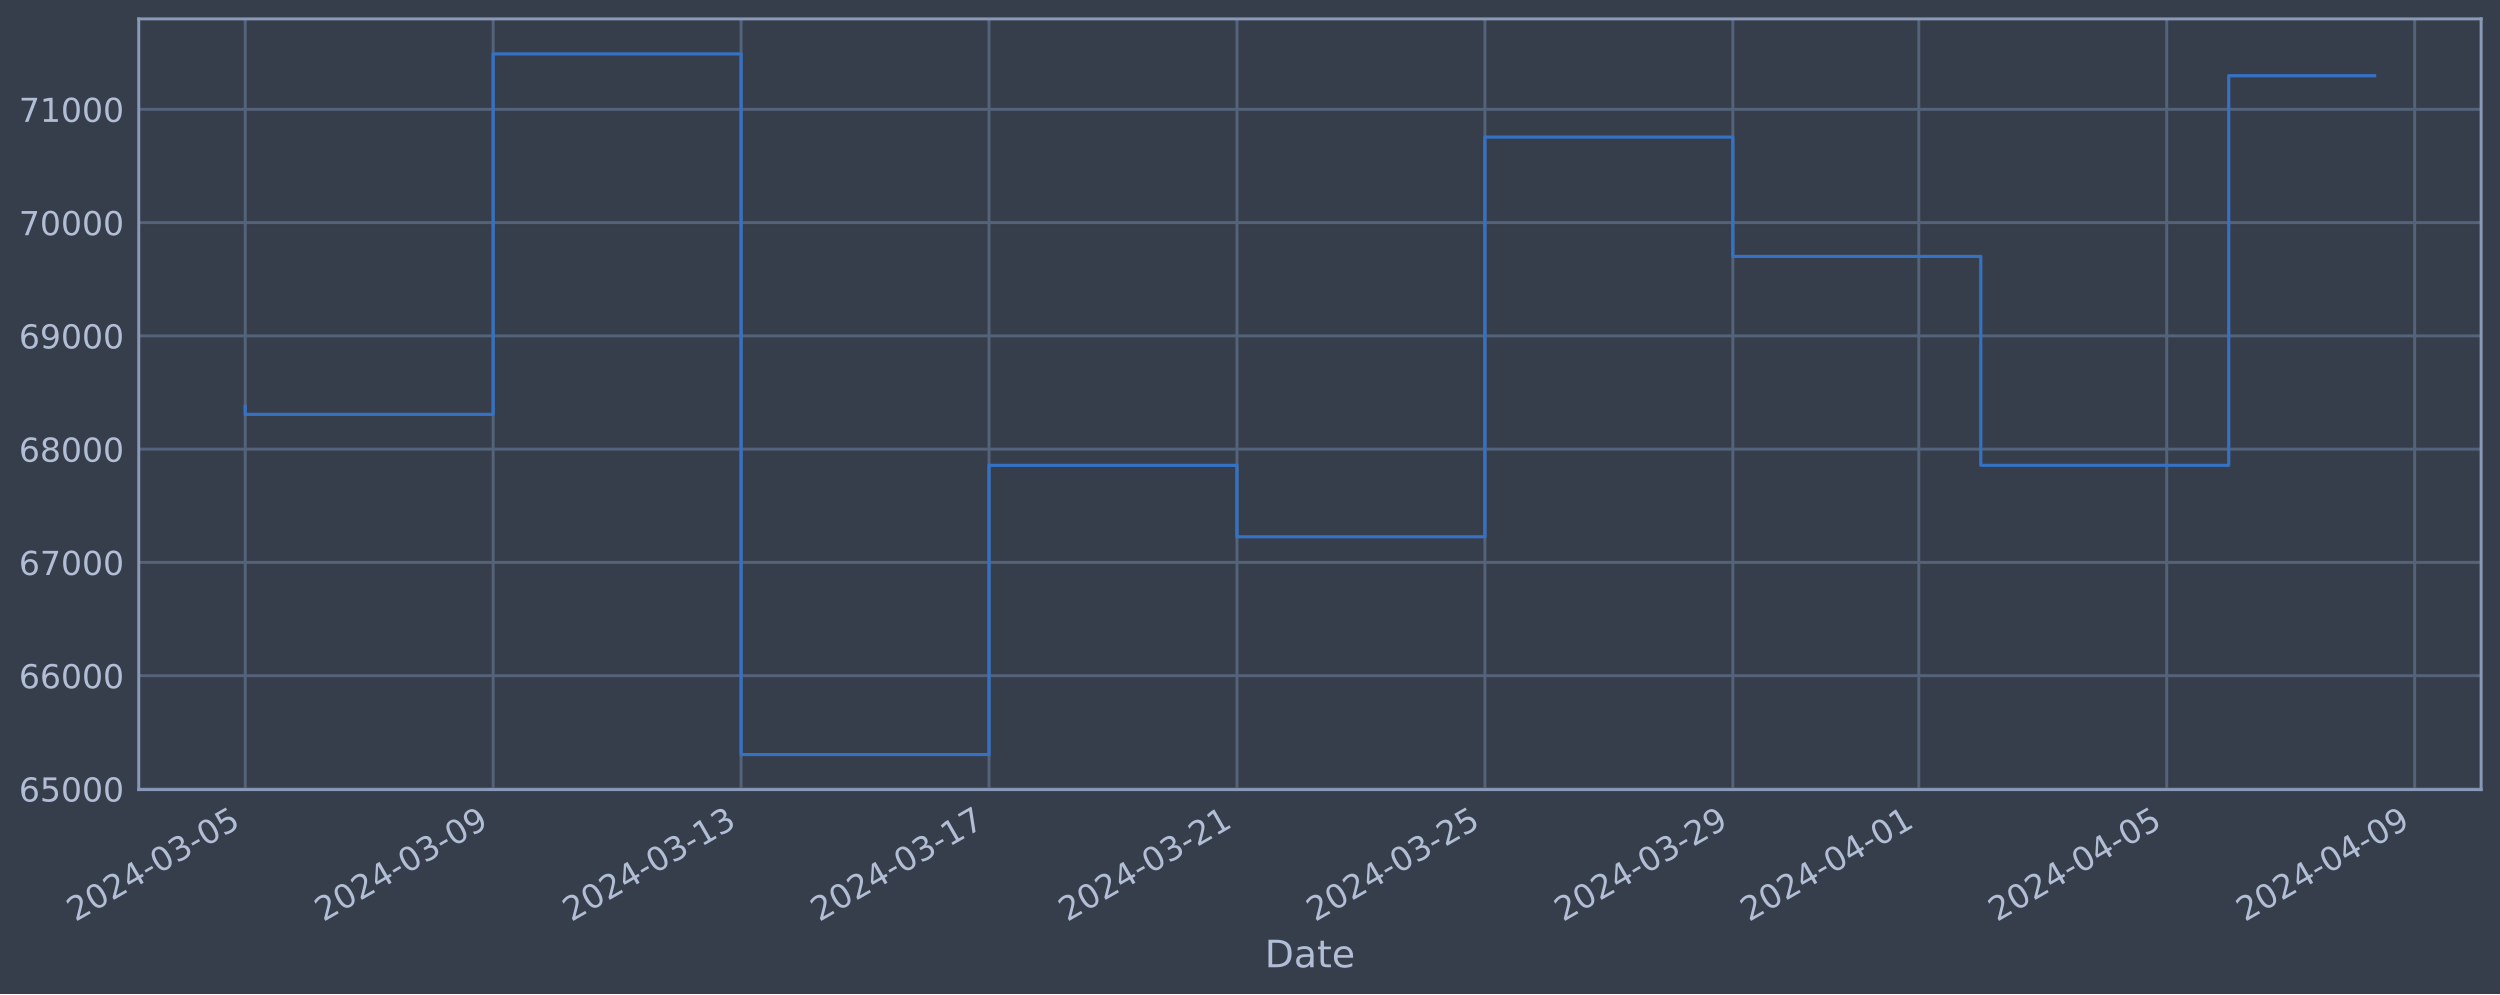
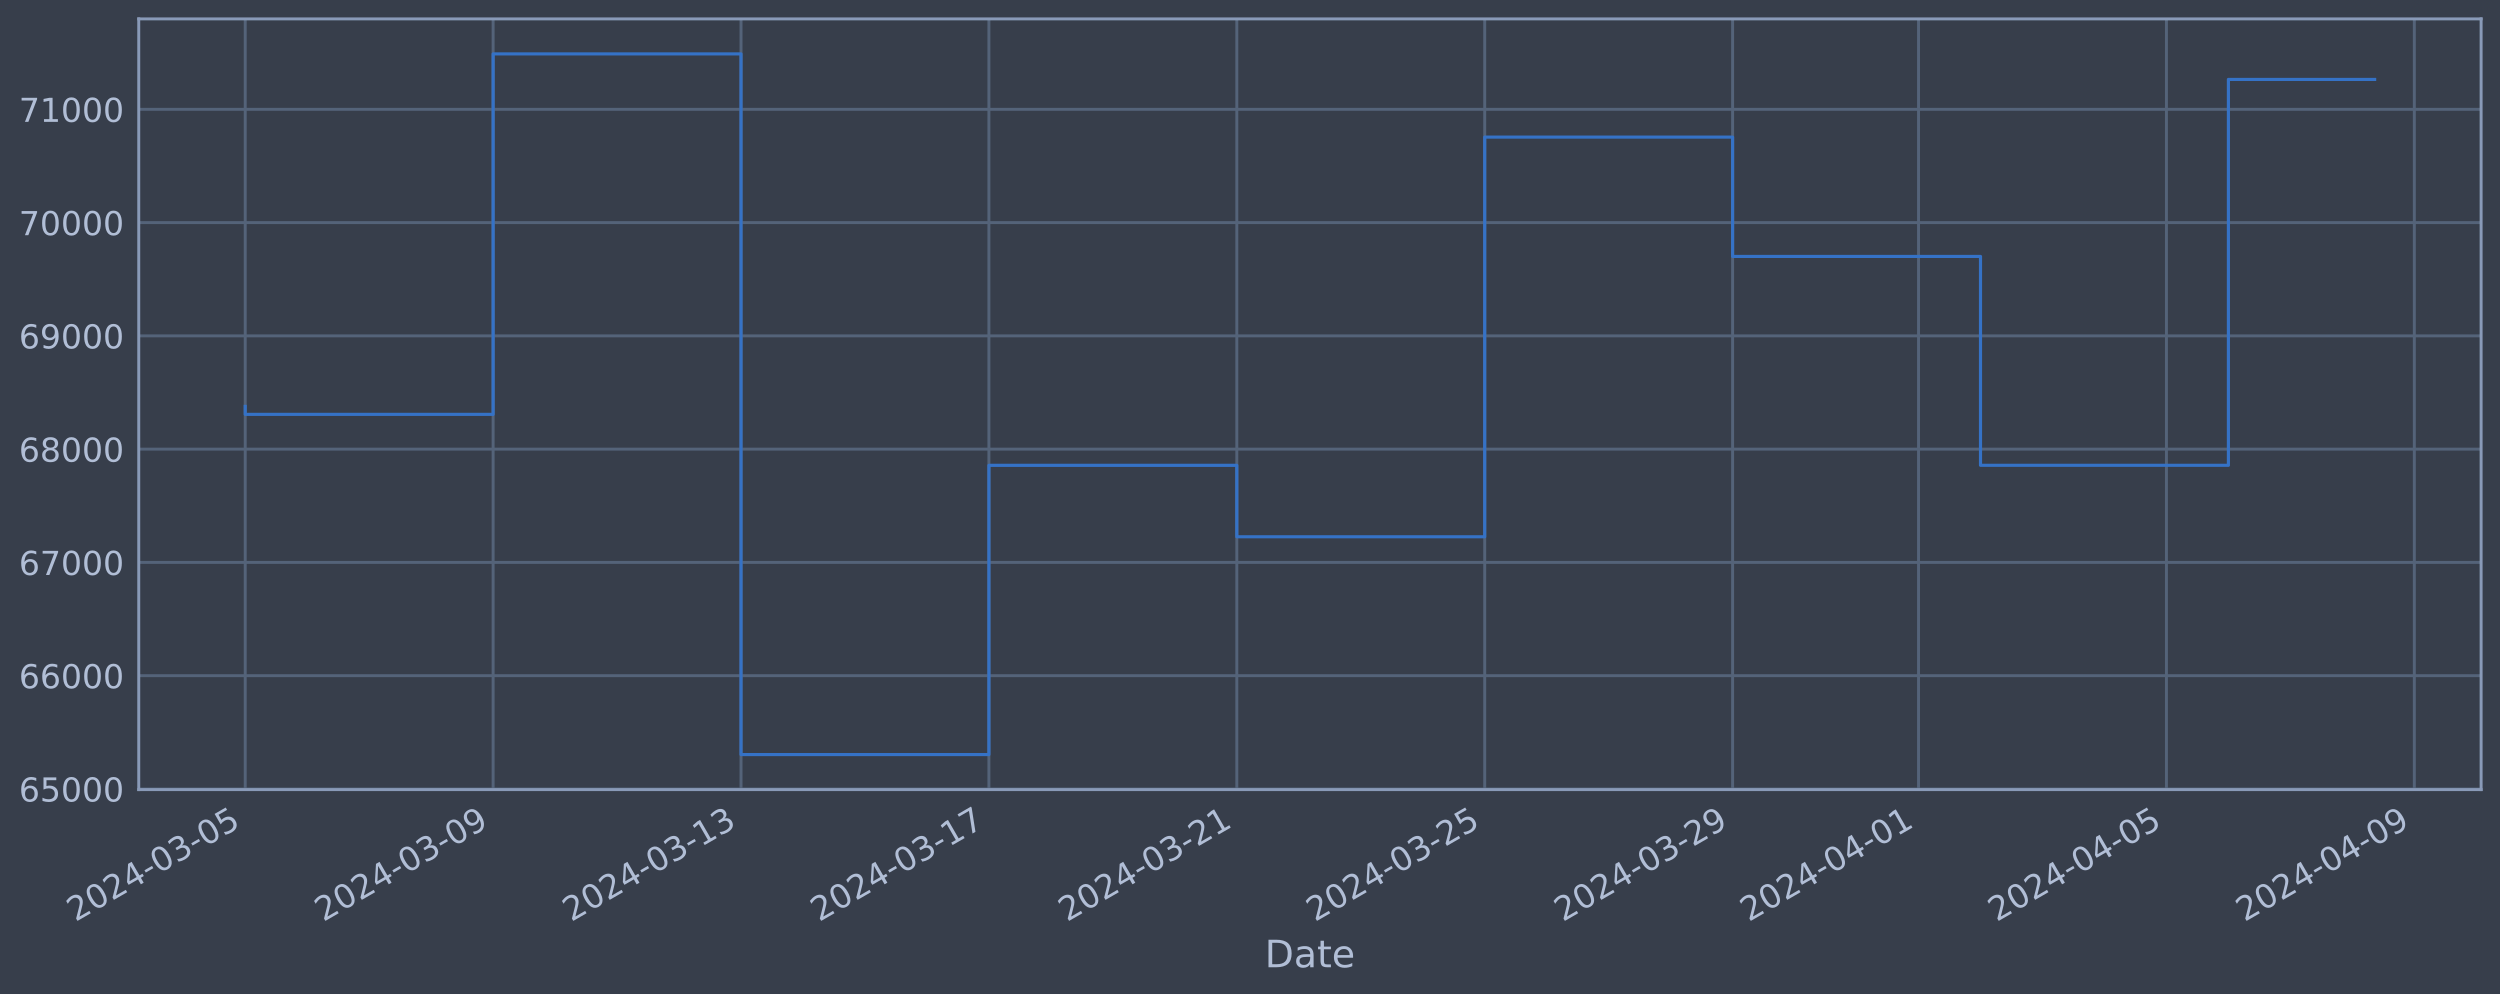
<svg xmlns="http://www.w3.org/2000/svg" xmlns:xlink="http://www.w3.org/1999/xlink" width="952.884pt" height="378.87pt" viewBox="0 0 952.884 378.87" version="1.1">
  <defs>
    <style type="text/css">*{stroke-linejoin: round; stroke-linecap: butt}</style>
  </defs>
  <g id="figure_1">
    <g id="patch_1">
      <path d="M 0 378.87  L 952.884 378.87  L 952.884 0  L 0 0  z " style="fill: #373e4b" />
    </g>
    <g id="axes_1">
      <g id="patch_2">
        <path d="M 52.884 300.96  L 945.684 300.96  L 945.684 7.2  L 52.884 7.2  z " style="fill: #373e4b" />
      </g>
      <g id="matplotlib.axis_1">
        <g id="xtick_1">
          <g id="line2d_1">
-             <path d="M 93.466 300.96  L 93.466 7.2  " clip-path="url(#p62420c14c9)" style="fill: none; stroke: #546379; stroke-width: 1.12; stroke-linecap: square" />
+             <path d="M 93.466 300.96  L 93.466 7.2  " clip-path="url(#pcb8e58f10c)" style="fill: none; stroke: #546379; stroke-width: 1.12; stroke-linecap: square" />
          </g>
          <g id="line2d_2" />
          <g id="text_1">
            <g style="fill: #b1bed6" transform="translate(28.74006 351.4642) rotate(-30) scale(0.126 -0.126)">
              <defs>
                <path id="DejaVuSans-32" d="M 1228 531  L 3431 531  L 3431 0  L 469 0  L 469 531  Q 828 903 1448 1529  Q 2069 2156 2228 2338  Q 2531 2678 2651 2914  Q 2772 3150 2772 3378  Q 2772 3750 2511 3984  Q 2250 4219 1831 4219  Q 1534 4219 1204 4116  Q 875 4013 500 3803  L 500 4441  Q 881 4594 1212 4672  Q 1544 4750 1819 4750  Q 2544 4750 2975 4387  Q 3406 4025 3406 3419  Q 3406 3131 3298 2873  Q 3191 2616 2906 2266  Q 2828 2175 2409 1742  Q 1991 1309 1228 531  z " transform="scale(0.015625)" />
                <path id="DejaVuSans-30" d="M 2034 4250  Q 1547 4250 1301 3770  Q 1056 3291 1056 2328  Q 1056 1369 1301 889  Q 1547 409 2034 409  Q 2525 409 2770 889  Q 3016 1369 3016 2328  Q 3016 3291 2770 3770  Q 2525 4250 2034 4250  z M 2034 4750  Q 2819 4750 3233 4129  Q 3647 3509 3647 2328  Q 3647 1150 3233 529  Q 2819 -91 2034 -91  Q 1250 -91 836 529  Q 422 1150 422 2328  Q 422 3509 836 4129  Q 1250 4750 2034 4750  z " transform="scale(0.015625)" />
                <path id="DejaVuSans-34" d="M 2419 4116  L 825 1625  L 2419 1625  L 2419 4116  z M 2253 4666  L 3047 4666  L 3047 1625  L 3713 1625  L 3713 1100  L 3047 1100  L 3047 0  L 2419 0  L 2419 1100  L 313 1100  L 313 1709  L 2253 4666  z " transform="scale(0.015625)" />
                <path id="DejaVuSans-2d" d="M 313 2009  L 1997 2009  L 1997 1497  L 313 1497  L 313 2009  z " transform="scale(0.015625)" />
                <path id="DejaVuSans-33" d="M 2597 2516  Q 3050 2419 3304 2112  Q 3559 1806 3559 1356  Q 3559 666 3084 287  Q 2609 -91 1734 -91  Q 1441 -91 1130 -33  Q 819 25 488 141  L 488 750  Q 750 597 1062 519  Q 1375 441 1716 441  Q 2309 441 2620 675  Q 2931 909 2931 1356  Q 2931 1769 2642 2001  Q 2353 2234 1838 2234  L 1294 2234  L 1294 2753  L 1863 2753  Q 2328 2753 2575 2939  Q 2822 3125 2822 3475  Q 2822 3834 2567 4026  Q 2313 4219 1838 4219  Q 1578 4219 1281 4162  Q 984 4106 628 3988  L 628 4550  Q 988 4650 1302 4700  Q 1616 4750 1894 4750  Q 2613 4750 3031 4423  Q 3450 4097 3450 3541  Q 3450 3153 3228 2886  Q 3006 2619 2597 2516  z " transform="scale(0.015625)" />
                <path id="DejaVuSans-35" d="M 691 4666  L 3169 4666  L 3169 4134  L 1269 4134  L 1269 2991  Q 1406 3038 1543 3061  Q 1681 3084 1819 3084  Q 2600 3084 3056 2656  Q 3513 2228 3513 1497  Q 3513 744 3044 326  Q 2575 -91 1722 -91  Q 1428 -91 1123 -41  Q 819 9 494 109  L 494 744  Q 775 591 1075 516  Q 1375 441 1709 441  Q 2250 441 2565 725  Q 2881 1009 2881 1497  Q 2881 1984 2565 2268  Q 2250 2553 1709 2553  Q 1456 2553 1204 2497  Q 953 2441 691 2322  L 691 4666  z " transform="scale(0.015625)" />
              </defs>
              <use xlink:href="#DejaVuSans-32" />
              <use xlink:href="#DejaVuSans-30" x="63.623" />
              <use xlink:href="#DejaVuSans-32" x="127.246" />
              <use xlink:href="#DejaVuSans-34" x="190.869" />
              <use xlink:href="#DejaVuSans-2d" x="254.492" />
              <use xlink:href="#DejaVuSans-30" x="290.576" />
              <use xlink:href="#DejaVuSans-33" x="354.199" />
              <use xlink:href="#DejaVuSans-2d" x="417.822" />
              <use xlink:href="#DejaVuSans-30" x="453.906" />
              <use xlink:href="#DejaVuSans-35" x="517.529" />
            </g>
          </g>
        </g>
        <g id="xtick_2">
          <g id="line2d_3">
-             <path d="M 187.968 300.96  L 187.968 7.2  " clip-path="url(#p62420c14c9)" style="fill: none; stroke: #546379; stroke-width: 1.12; stroke-linecap: square" />
+             <path d="M 187.953 300.96  L 187.953 7.2  " clip-path="url(#pcb8e58f10c)" style="fill: none; stroke: #546379; stroke-width: 1.12; stroke-linecap: square" />
          </g>
          <g id="line2d_4" />
          <g id="text_2">
-             <g style="fill: #b1bed6" transform="translate(123.2425 351.4642) rotate(-30) scale(0.126 -0.126)">
+             <g style="fill: #b1bed6" transform="translate(123.2276 351.4642) rotate(-30) scale(0.126 -0.126)">
              <defs>
                <path id="DejaVuSans-39" d="M 703 97  L 703 672  Q 941 559 1184 500  Q 1428 441 1663 441  Q 2288 441 2617 861  Q 2947 1281 2994 2138  Q 2813 1869 2534 1725  Q 2256 1581 1919 1581  Q 1219 1581 811 2004  Q 403 2428 403 3163  Q 403 3881 828 4315  Q 1253 4750 1959 4750  Q 2769 4750 3195 4129  Q 3622 3509 3622 2328  Q 3622 1225 3098 567  Q 2575 -91 1691 -91  Q 1453 -91 1209 -44  Q 966 3 703 97  z M 1959 2075  Q 2384 2075 2632 2365  Q 2881 2656 2881 3163  Q 2881 3666 2632 3958  Q 2384 4250 1959 4250  Q 1534 4250 1286 3958  Q 1038 3666 1038 3163  Q 1038 2656 1286 2365  Q 1534 2075 1959 2075  z " transform="scale(0.015625)" />
              </defs>
              <use xlink:href="#DejaVuSans-32" />
              <use xlink:href="#DejaVuSans-30" x="63.623" />
              <use xlink:href="#DejaVuSans-32" x="127.246" />
              <use xlink:href="#DejaVuSans-34" x="190.869" />
              <use xlink:href="#DejaVuSans-2d" x="254.492" />
              <use xlink:href="#DejaVuSans-30" x="290.576" />
              <use xlink:href="#DejaVuSans-33" x="354.199" />
              <use xlink:href="#DejaVuSans-2d" x="417.822" />
              <use xlink:href="#DejaVuSans-30" x="453.906" />
              <use xlink:href="#DejaVuSans-39" x="517.529" />
            </g>
          </g>
        </g>
        <g id="xtick_3">
          <g id="line2d_5">
-             <path d="M 282.47 300.96  L 282.47 7.2  " clip-path="url(#p62420c14c9)" style="fill: none; stroke: #546379; stroke-width: 1.12; stroke-linecap: square" />
+             <path d="M 282.441 300.96  L 282.441 7.2  " clip-path="url(#pcb8e58f10c)" style="fill: none; stroke: #546379; stroke-width: 1.12; stroke-linecap: square" />
          </g>
          <g id="line2d_6" />
          <g id="text_3">
-             <g style="fill: #b1bed6" transform="translate(217.7448 351.4642) rotate(-30) scale(0.126 -0.126)">
+             <g style="fill: #b1bed6" transform="translate(217.7151 351.4642) rotate(-30) scale(0.126 -0.126)">
              <defs>
                <path id="DejaVuSans-31" d="M 794 531  L 1825 531  L 1825 4091  L 703 3866  L 703 4441  L 1819 4666  L 2450 4666  L 2450 531  L 3481 531  L 3481 0  L 794 0  L 794 531  z " transform="scale(0.015625)" />
              </defs>
              <use xlink:href="#DejaVuSans-32" />
              <use xlink:href="#DejaVuSans-30" x="63.623" />
              <use xlink:href="#DejaVuSans-32" x="127.246" />
              <use xlink:href="#DejaVuSans-34" x="190.869" />
              <use xlink:href="#DejaVuSans-2d" x="254.492" />
              <use xlink:href="#DejaVuSans-30" x="290.576" />
              <use xlink:href="#DejaVuSans-33" x="354.199" />
              <use xlink:href="#DejaVuSans-2d" x="417.822" />
              <use xlink:href="#DejaVuSans-31" x="453.906" />
              <use xlink:href="#DejaVuSans-33" x="517.529" />
            </g>
          </g>
        </g>
        <g id="xtick_4">
          <g id="line2d_7">
-             <path d="M 376.973 300.96  L 376.973 7.2  " clip-path="url(#p62420c14c9)" style="fill: none; stroke: #546379; stroke-width: 1.12; stroke-linecap: square" />
+             <path d="M 376.928 300.96  L 376.928 7.2  " clip-path="url(#pcb8e58f10c)" style="fill: none; stroke: #546379; stroke-width: 1.12; stroke-linecap: square" />
          </g>
          <g id="line2d_8" />
          <g id="text_4">
-             <g style="fill: #b1bed6" transform="translate(312.2472 351.4642) rotate(-30) scale(0.126 -0.126)">
+             <g style="fill: #b1bed6" transform="translate(312.2026 351.4642) rotate(-30) scale(0.126 -0.126)">
              <defs>
                <path id="DejaVuSans-37" d="M 525 4666  L 3525 4666  L 3525 4397  L 1831 0  L 1172 0  L 2766 4134  L 525 4134  L 525 4666  z " transform="scale(0.015625)" />
              </defs>
              <use xlink:href="#DejaVuSans-32" />
              <use xlink:href="#DejaVuSans-30" x="63.623" />
              <use xlink:href="#DejaVuSans-32" x="127.246" />
              <use xlink:href="#DejaVuSans-34" x="190.869" />
              <use xlink:href="#DejaVuSans-2d" x="254.492" />
              <use xlink:href="#DejaVuSans-30" x="290.576" />
              <use xlink:href="#DejaVuSans-33" x="354.199" />
              <use xlink:href="#DejaVuSans-2d" x="417.822" />
              <use xlink:href="#DejaVuSans-31" x="453.906" />
              <use xlink:href="#DejaVuSans-37" x="517.529" />
            </g>
          </g>
        </g>
        <g id="xtick_5">
          <g id="line2d_9">
-             <path d="M 471.475 300.96  L 471.475 7.2  " clip-path="url(#p62420c14c9)" style="fill: none; stroke: #546379; stroke-width: 1.12; stroke-linecap: square" />
+             <path d="M 471.416 300.96  L 471.416 7.2  " clip-path="url(#pcb8e58f10c)" style="fill: none; stroke: #546379; stroke-width: 1.12; stroke-linecap: square" />
          </g>
          <g id="line2d_10" />
          <g id="text_5">
-             <g style="fill: #b1bed6" transform="translate(406.7496 351.4642) rotate(-30) scale(0.126 -0.126)">
+             <g style="fill: #b1bed6" transform="translate(406.6902 351.4642) rotate(-30) scale(0.126 -0.126)">
              <use xlink:href="#DejaVuSans-32" />
              <use xlink:href="#DejaVuSans-30" x="63.623" />
              <use xlink:href="#DejaVuSans-32" x="127.246" />
              <use xlink:href="#DejaVuSans-34" x="190.869" />
              <use xlink:href="#DejaVuSans-2d" x="254.492" />
              <use xlink:href="#DejaVuSans-30" x="290.576" />
              <use xlink:href="#DejaVuSans-33" x="354.199" />
              <use xlink:href="#DejaVuSans-2d" x="417.822" />
              <use xlink:href="#DejaVuSans-32" x="453.906" />
              <use xlink:href="#DejaVuSans-31" x="517.529" />
            </g>
          </g>
        </g>
        <g id="xtick_6">
          <g id="line2d_11">
-             <path d="M 565.978 300.96  L 565.978 7.2  " clip-path="url(#p62420c14c9)" style="fill: none; stroke: #546379; stroke-width: 1.12; stroke-linecap: square" />
+             <path d="M 565.903 300.96  L 565.903 7.2  " clip-path="url(#pcb8e58f10c)" style="fill: none; stroke: #546379; stroke-width: 1.12; stroke-linecap: square" />
          </g>
          <g id="line2d_12" />
          <g id="text_6">
-             <g style="fill: #b1bed6" transform="translate(501.252 351.4642) rotate(-30) scale(0.126 -0.126)">
+             <g style="fill: #b1bed6" transform="translate(501.1777 351.4642) rotate(-30) scale(0.126 -0.126)">
              <use xlink:href="#DejaVuSans-32" />
              <use xlink:href="#DejaVuSans-30" x="63.623" />
              <use xlink:href="#DejaVuSans-32" x="127.246" />
              <use xlink:href="#DejaVuSans-34" x="190.869" />
              <use xlink:href="#DejaVuSans-2d" x="254.492" />
              <use xlink:href="#DejaVuSans-30" x="290.576" />
              <use xlink:href="#DejaVuSans-33" x="354.199" />
              <use xlink:href="#DejaVuSans-2d" x="417.822" />
              <use xlink:href="#DejaVuSans-32" x="453.906" />
              <use xlink:href="#DejaVuSans-35" x="517.529" />
            </g>
          </g>
        </g>
        <g id="xtick_7">
          <g id="line2d_13">
-             <path d="M 660.48 300.96  L 660.48 7.2  " clip-path="url(#p62420c14c9)" style="fill: none; stroke: #546379; stroke-width: 1.12; stroke-linecap: square" />
+             <path d="M 660.391 300.96  L 660.391 7.2  " clip-path="url(#pcb8e58f10c)" style="fill: none; stroke: #546379; stroke-width: 1.12; stroke-linecap: square" />
          </g>
          <g id="line2d_14" />
          <g id="text_7">
-             <g style="fill: #b1bed6" transform="translate(595.7544 351.4642) rotate(-30) scale(0.126 -0.126)">
+             <g style="fill: #b1bed6" transform="translate(595.6652 351.4642) rotate(-30) scale(0.126 -0.126)">
              <use xlink:href="#DejaVuSans-32" />
              <use xlink:href="#DejaVuSans-30" x="63.623" />
              <use xlink:href="#DejaVuSans-32" x="127.246" />
              <use xlink:href="#DejaVuSans-34" x="190.869" />
              <use xlink:href="#DejaVuSans-2d" x="254.492" />
              <use xlink:href="#DejaVuSans-30" x="290.576" />
              <use xlink:href="#DejaVuSans-33" x="354.199" />
              <use xlink:href="#DejaVuSans-2d" x="417.822" />
              <use xlink:href="#DejaVuSans-32" x="453.906" />
              <use xlink:href="#DejaVuSans-39" x="517.529" />
            </g>
          </g>
        </g>
        <g id="xtick_8">
          <g id="line2d_15">
-             <path d="M 731.357 300.96  L 731.357 7.2  " clip-path="url(#p62420c14c9)" style="fill: none; stroke: #546379; stroke-width: 1.12; stroke-linecap: square" />
+             <path d="M 731.256 300.96  L 731.256 7.2  " clip-path="url(#pcb8e58f10c)" style="fill: none; stroke: #546379; stroke-width: 1.12; stroke-linecap: square" />
          </g>
          <g id="line2d_16" />
          <g id="text_8">
-             <g style="fill: #b1bed6" transform="translate(666.6312 351.4642) rotate(-30) scale(0.126 -0.126)">
+             <g style="fill: #b1bed6" transform="translate(666.5309 351.4642) rotate(-30) scale(0.126 -0.126)">
              <use xlink:href="#DejaVuSans-32" />
              <use xlink:href="#DejaVuSans-30" x="63.623" />
              <use xlink:href="#DejaVuSans-32" x="127.246" />
              <use xlink:href="#DejaVuSans-34" x="190.869" />
              <use xlink:href="#DejaVuSans-2d" x="254.492" />
              <use xlink:href="#DejaVuSans-30" x="290.576" />
              <use xlink:href="#DejaVuSans-34" x="354.199" />
              <use xlink:href="#DejaVuSans-2d" x="417.822" />
              <use xlink:href="#DejaVuSans-30" x="453.906" />
              <use xlink:href="#DejaVuSans-31" x="517.529" />
            </g>
          </g>
        </g>
        <g id="xtick_9">
          <g id="line2d_17">
-             <path d="M 825.859 300.96  L 825.859 7.2  " clip-path="url(#p62420c14c9)" style="fill: none; stroke: #546379; stroke-width: 1.12; stroke-linecap: square" />
+             <path d="M 825.744 300.96  L 825.744 7.2  " clip-path="url(#pcb8e58f10c)" style="fill: none; stroke: #546379; stroke-width: 1.12; stroke-linecap: square" />
          </g>
          <g id="line2d_18" />
          <g id="text_9">
-             <g style="fill: #b1bed6" transform="translate(761.1336 351.4642) rotate(-30) scale(0.126 -0.126)">
+             <g style="fill: #b1bed6" transform="translate(761.0184 351.4642) rotate(-30) scale(0.126 -0.126)">
              <use xlink:href="#DejaVuSans-32" />
              <use xlink:href="#DejaVuSans-30" x="63.623" />
              <use xlink:href="#DejaVuSans-32" x="127.246" />
              <use xlink:href="#DejaVuSans-34" x="190.869" />
              <use xlink:href="#DejaVuSans-2d" x="254.492" />
              <use xlink:href="#DejaVuSans-30" x="290.576" />
              <use xlink:href="#DejaVuSans-34" x="354.199" />
              <use xlink:href="#DejaVuSans-2d" x="417.822" />
              <use xlink:href="#DejaVuSans-30" x="453.906" />
              <use xlink:href="#DejaVuSans-35" x="517.529" />
            </g>
          </g>
        </g>
        <g id="xtick_10">
          <g id="line2d_19">
-             <path d="M 920.361 300.96  L 920.361 7.2  " clip-path="url(#p62420c14c9)" style="fill: none; stroke: #546379; stroke-width: 1.12; stroke-linecap: square" />
+             <path d="M 920.231 300.96  L 920.231 7.2  " clip-path="url(#pcb8e58f10c)" style="fill: none; stroke: #546379; stroke-width: 1.12; stroke-linecap: square" />
          </g>
          <g id="line2d_20" />
          <g id="text_10">
-             <g style="fill: #b1bed6" transform="translate(855.636 351.4642) rotate(-30) scale(0.126 -0.126)">
+             <g style="fill: #b1bed6" transform="translate(855.5059 351.4642) rotate(-30) scale(0.126 -0.126)">
              <use xlink:href="#DejaVuSans-32" />
              <use xlink:href="#DejaVuSans-30" x="63.623" />
              <use xlink:href="#DejaVuSans-32" x="127.246" />
              <use xlink:href="#DejaVuSans-34" x="190.869" />
              <use xlink:href="#DejaVuSans-2d" x="254.492" />
              <use xlink:href="#DejaVuSans-30" x="290.576" />
              <use xlink:href="#DejaVuSans-34" x="354.199" />
              <use xlink:href="#DejaVuSans-2d" x="417.822" />
              <use xlink:href="#DejaVuSans-30" x="453.906" />
              <use xlink:href="#DejaVuSans-39" x="517.529" />
            </g>
          </g>
        </g>
        <g id="text_11">
          <g style="fill: #b1bed6" transform="translate(482.0746 368.6753) scale(0.144 -0.144)">
            <defs>
              <path id="DejaVuSans-44" d="M 1259 4147  L 1259 519  L 2022 519  Q 2988 519 3436 956  Q 3884 1394 3884 2338  Q 3884 3275 3436 3711  Q 2988 4147 2022 4147  L 1259 4147  z M 628 4666  L 1925 4666  Q 3281 4666 3915 4102  Q 4550 3538 4550 2338  Q 4550 1131 3912 565  Q 3275 0 1925 0  L 628 0  L 628 4666  z " transform="scale(0.015625)" />
              <path id="DejaVuSans-61" d="M 2194 1759  Q 1497 1759 1228 1600  Q 959 1441 959 1056  Q 959 750 1161 570  Q 1363 391 1709 391  Q 2188 391 2477 730  Q 2766 1069 2766 1631  L 2766 1759  L 2194 1759  z M 3341 1997  L 3341 0  L 2766 0  L 2766 531  Q 2569 213 2275 61  Q 1981 -91 1556 -91  Q 1019 -91 701 211  Q 384 513 384 1019  Q 384 1609 779 1909  Q 1175 2209 1959 2209  L 2766 2209  L 2766 2266  Q 2766 2663 2505 2880  Q 2244 3097 1772 3097  Q 1472 3097 1187 3025  Q 903 2953 641 2809  L 641 3341  Q 956 3463 1253 3523  Q 1550 3584 1831 3584  Q 2591 3584 2966 3190  Q 3341 2797 3341 1997  z " transform="scale(0.015625)" />
              <path id="DejaVuSans-74" d="M 1172 4494  L 1172 3500  L 2356 3500  L 2356 3053  L 1172 3053  L 1172 1153  Q 1172 725 1289 603  Q 1406 481 1766 481  L 2356 481  L 2356 0  L 1766 0  Q 1100 0 847 248  Q 594 497 594 1153  L 594 3053  L 172 3053  L 172 3500  L 594 3500  L 594 4494  L 1172 4494  z " transform="scale(0.015625)" />
              <path id="DejaVuSans-65" d="M 3597 1894  L 3597 1613  L 953 1613  Q 991 1019 1311 708  Q 1631 397 2203 397  Q 2534 397 2845 478  Q 3156 559 3463 722  L 3463 178  Q 3153 47 2828 -22  Q 2503 -91 2169 -91  Q 1331 -91 842 396  Q 353 884 353 1716  Q 353 2575 817 3079  Q 1281 3584 2069 3584  Q 2775 3584 3186 3129  Q 3597 2675 3597 1894  z M 3022 2063  Q 3016 2534 2758 2815  Q 2500 3097 2075 3097  Q 1594 3097 1305 2825  Q 1016 2553 972 2059  L 3022 2063  z " transform="scale(0.015625)" />
            </defs>
            <use xlink:href="#DejaVuSans-44" />
            <use xlink:href="#DejaVuSans-61" x="77.002" />
            <use xlink:href="#DejaVuSans-74" x="138.281" />
            <use xlink:href="#DejaVuSans-65" x="177.49" />
          </g>
        </g>
      </g>
      <g id="matplotlib.axis_2">
        <g id="ytick_1">
          <g id="line2d_21">
-             <path d="M 52.884 300.718  L 945.684 300.718  " clip-path="url(#p62420c14c9)" style="fill: none; stroke: #546379; stroke-width: 1.12; stroke-linecap: square" />
+             <path d="M 52.884 300.718  L 945.684 300.718  " clip-path="url(#pcb8e58f10c)" style="fill: none; stroke: #546379; stroke-width: 1.12; stroke-linecap: square" />
          </g>
          <g id="line2d_22" />
          <g id="text_12">
            <g style="fill: #b1bed6" transform="translate(7.2 305.5049) scale(0.126 -0.126)">
              <defs>
                <path id="DejaVuSans-36" d="M 2113 2584  Q 1688 2584 1439 2293  Q 1191 2003 1191 1497  Q 1191 994 1439 701  Q 1688 409 2113 409  Q 2538 409 2786 701  Q 3034 994 3034 1497  Q 3034 2003 2786 2293  Q 2538 2584 2113 2584  z M 3366 4563  L 3366 3988  Q 3128 4100 2886 4159  Q 2644 4219 2406 4219  Q 1781 4219 1451 3797  Q 1122 3375 1075 2522  Q 1259 2794 1537 2939  Q 1816 3084 2150 3084  Q 2853 3084 3261 2657  Q 3669 2231 3669 1497  Q 3669 778 3244 343  Q 2819 -91 2113 -91  Q 1303 -91 875 529  Q 447 1150 447 2328  Q 447 3434 972 4092  Q 1497 4750 2381 4750  Q 2619 4750 2861 4703  Q 3103 4656 3366 4563  z " transform="scale(0.015625)" />
              </defs>
              <use xlink:href="#DejaVuSans-36" />
              <use xlink:href="#DejaVuSans-35" x="63.623" />
              <use xlink:href="#DejaVuSans-30" x="127.246" />
              <use xlink:href="#DejaVuSans-30" x="190.869" />
              <use xlink:href="#DejaVuSans-30" x="254.492" />
            </g>
          </g>
        </g>
        <g id="ytick_2">
          <g id="line2d_23">
-             <path d="M 52.884 257.544  L 945.684 257.544  " clip-path="url(#p62420c14c9)" style="fill: none; stroke: #546379; stroke-width: 1.12; stroke-linecap: square" />
+             <path d="M 52.884 257.544  L 945.684 257.544  " clip-path="url(#pcb8e58f10c)" style="fill: none; stroke: #546379; stroke-width: 1.12; stroke-linecap: square" />
          </g>
          <g id="line2d_24" />
          <g id="text_13">
            <g style="fill: #b1bed6" transform="translate(7.2 262.331) scale(0.126 -0.126)">
              <use xlink:href="#DejaVuSans-36" />
              <use xlink:href="#DejaVuSans-36" x="63.623" />
              <use xlink:href="#DejaVuSans-30" x="127.246" />
              <use xlink:href="#DejaVuSans-30" x="190.869" />
              <use xlink:href="#DejaVuSans-30" x="254.492" />
            </g>
          </g>
        </g>
        <g id="ytick_3">
          <g id="line2d_25">
-             <path d="M 52.884 214.37  L 945.684 214.37  " clip-path="url(#p62420c14c9)" style="fill: none; stroke: #546379; stroke-width: 1.12; stroke-linecap: square" />
+             <path d="M 52.884 214.37  L 945.684 214.37  " clip-path="url(#pcb8e58f10c)" style="fill: none; stroke: #546379; stroke-width: 1.12; stroke-linecap: square" />
          </g>
          <g id="line2d_26" />
          <g id="text_14">
            <g style="fill: #b1bed6" transform="translate(7.2 219.157) scale(0.126 -0.126)">
              <use xlink:href="#DejaVuSans-36" />
              <use xlink:href="#DejaVuSans-37" x="63.623" />
              <use xlink:href="#DejaVuSans-30" x="127.246" />
              <use xlink:href="#DejaVuSans-30" x="190.869" />
              <use xlink:href="#DejaVuSans-30" x="254.492" />
            </g>
          </g>
        </g>
        <g id="ytick_4">
          <g id="line2d_27">
-             <path d="M 52.884 171.196  L 945.684 171.196  " clip-path="url(#p62420c14c9)" style="fill: none; stroke: #546379; stroke-width: 1.12; stroke-linecap: square" />
+             <path d="M 52.884 171.196  L 945.684 171.196  " clip-path="url(#pcb8e58f10c)" style="fill: none; stroke: #546379; stroke-width: 1.12; stroke-linecap: square" />
          </g>
          <g id="line2d_28" />
          <g id="text_15">
            <g style="fill: #b1bed6" transform="translate(7.2 175.9831) scale(0.126 -0.126)">
              <defs>
                <path id="DejaVuSans-38" d="M 2034 2216  Q 1584 2216 1326 1975  Q 1069 1734 1069 1313  Q 1069 891 1326 650  Q 1584 409 2034 409  Q 2484 409 2743 651  Q 3003 894 3003 1313  Q 3003 1734 2745 1975  Q 2488 2216 2034 2216  z M 1403 2484  Q 997 2584 770 2862  Q 544 3141 544 3541  Q 544 4100 942 4425  Q 1341 4750 2034 4750  Q 2731 4750 3128 4425  Q 3525 4100 3525 3541  Q 3525 3141 3298 2862  Q 3072 2584 2669 2484  Q 3125 2378 3379 2068  Q 3634 1759 3634 1313  Q 3634 634 3220 271  Q 2806 -91 2034 -91  Q 1263 -91 848 271  Q 434 634 434 1313  Q 434 1759 690 2068  Q 947 2378 1403 2484  z M 1172 3481  Q 1172 3119 1398 2916  Q 1625 2713 2034 2713  Q 2441 2713 2670 2916  Q 2900 3119 2900 3481  Q 2900 3844 2670 4047  Q 2441 4250 2034 4250  Q 1625 4250 1398 4047  Q 1172 3844 1172 3481  z " transform="scale(0.015625)" />
              </defs>
              <use xlink:href="#DejaVuSans-36" />
              <use xlink:href="#DejaVuSans-38" x="63.623" />
              <use xlink:href="#DejaVuSans-30" x="127.246" />
              <use xlink:href="#DejaVuSans-30" x="190.869" />
              <use xlink:href="#DejaVuSans-30" x="254.492" />
            </g>
          </g>
        </g>
        <g id="ytick_5">
          <g id="line2d_29">
-             <path d="M 52.884 128.022  L 945.684 128.022  " clip-path="url(#p62420c14c9)" style="fill: none; stroke: #546379; stroke-width: 1.12; stroke-linecap: square" />
+             <path d="M 52.884 128.022  L 945.684 128.022  " clip-path="url(#pcb8e58f10c)" style="fill: none; stroke: #546379; stroke-width: 1.12; stroke-linecap: square" />
          </g>
          <g id="line2d_30" />
          <g id="text_16">
            <g style="fill: #b1bed6" transform="translate(7.2 132.8092) scale(0.126 -0.126)">
              <use xlink:href="#DejaVuSans-36" />
              <use xlink:href="#DejaVuSans-39" x="63.623" />
              <use xlink:href="#DejaVuSans-30" x="127.246" />
              <use xlink:href="#DejaVuSans-30" x="190.869" />
              <use xlink:href="#DejaVuSans-30" x="254.492" />
            </g>
          </g>
        </g>
        <g id="ytick_6">
          <g id="line2d_31">
-             <path d="M 52.884 84.848  L 945.684 84.848  " clip-path="url(#p62420c14c9)" style="fill: none; stroke: #546379; stroke-width: 1.12; stroke-linecap: square" />
+             <path d="M 52.884 84.848  L 945.684 84.848  " clip-path="url(#pcb8e58f10c)" style="fill: none; stroke: #546379; stroke-width: 1.12; stroke-linecap: square" />
          </g>
          <g id="line2d_32" />
          <g id="text_17">
            <g style="fill: #b1bed6" transform="translate(7.2 89.63523) scale(0.126 -0.126)">
              <use xlink:href="#DejaVuSans-37" />
              <use xlink:href="#DejaVuSans-30" x="63.623" />
              <use xlink:href="#DejaVuSans-30" x="127.246" />
              <use xlink:href="#DejaVuSans-30" x="190.869" />
              <use xlink:href="#DejaVuSans-30" x="254.492" />
            </g>
          </g>
        </g>
        <g id="ytick_7">
          <g id="line2d_33">
-             <path d="M 52.884 41.674  L 945.684 41.674  " clip-path="url(#p62420c14c9)" style="fill: none; stroke: #546379; stroke-width: 1.12; stroke-linecap: square" />
+             <path d="M 52.884 41.674  L 945.684 41.674  " clip-path="url(#pcb8e58f10c)" style="fill: none; stroke: #546379; stroke-width: 1.12; stroke-linecap: square" />
          </g>
          <g id="line2d_34" />
          <g id="text_18">
            <g style="fill: #b1bed6" transform="translate(7.2 46.4613) scale(0.126 -0.126)">
              <use xlink:href="#DejaVuSans-37" />
              <use xlink:href="#DejaVuSans-31" x="63.623" />
              <use xlink:href="#DejaVuSans-30" x="127.246" />
              <use xlink:href="#DejaVuSans-30" x="190.869" />
              <use xlink:href="#DejaVuSans-30" x="254.492" />
            </g>
          </g>
        </g>
      </g>
      <g id="line2d_35">
-         <path d="M 93.466 154.891  L 93.466 157.946  L 187.968 157.946  L 187.968 20.553  L 282.47 20.553  L 282.47 287.607  L 376.973 287.607  L 376.973 177.362  L 471.475 177.362  L 471.475 204.598  L 565.978 204.598  L 565.978 52.265  L 660.48 52.265  L 660.48 97.744  L 754.982 97.744  L 754.982 177.352  L 849.485 177.352  L 849.485 28.863  L 905.102 28.863  " clip-path="url(#p62420c14c9)" style="fill: none; stroke: #3572c6; stroke-width: 1.2; stroke-linecap: square" />
+         <path d="M 93.466 154.891  L 93.466 157.946  L 187.953 157.946  L 187.953 20.553  L 282.441 20.553  L 282.441 287.607  L 376.928 287.607  L 376.928 177.362  L 471.416 177.362  L 471.416 204.598  L 565.903 204.598  L 565.903 52.265  L 660.391 52.265  L 660.391 97.744  L 754.878 97.744  L 754.878 177.352  L 849.366 177.352  L 849.366 30.267  L 905.102 30.267  " clip-path="url(#pcb8e58f10c)" style="fill: none; stroke: #3572c6; stroke-width: 1.2; stroke-linecap: square" />
      </g>
      <g id="patch_3">
        <path d="M 52.884 300.96  L 52.884 7.2  " style="fill: none; stroke: #899ab8; stroke-width: 1.12; stroke-linejoin: miter; stroke-linecap: square" />
      </g>
      <g id="patch_4">
        <path d="M 945.684 300.96  L 945.684 7.2  " style="fill: none; stroke: #899ab8; stroke-width: 1.12; stroke-linejoin: miter; stroke-linecap: square" />
      </g>
      <g id="patch_5">
        <path d="M 52.884 300.96  L 945.684 300.96  " style="fill: none; stroke: #899ab8; stroke-width: 1.12; stroke-linejoin: miter; stroke-linecap: square" />
      </g>
      <g id="patch_6">
        <path d="M 52.884 7.2  L 945.684 7.2  " style="fill: none; stroke: #899ab8; stroke-width: 1.12; stroke-linejoin: miter; stroke-linecap: square" />
      </g>
    </g>
  </g>
  <defs>
-     <clipPath id="p62420c14c9">
+     <clipPath id="pcb8e58f10c">
      <rect x="52.884" y="7.2" width="892.8" height="293.76" />
    </clipPath>
  </defs>
</svg>
